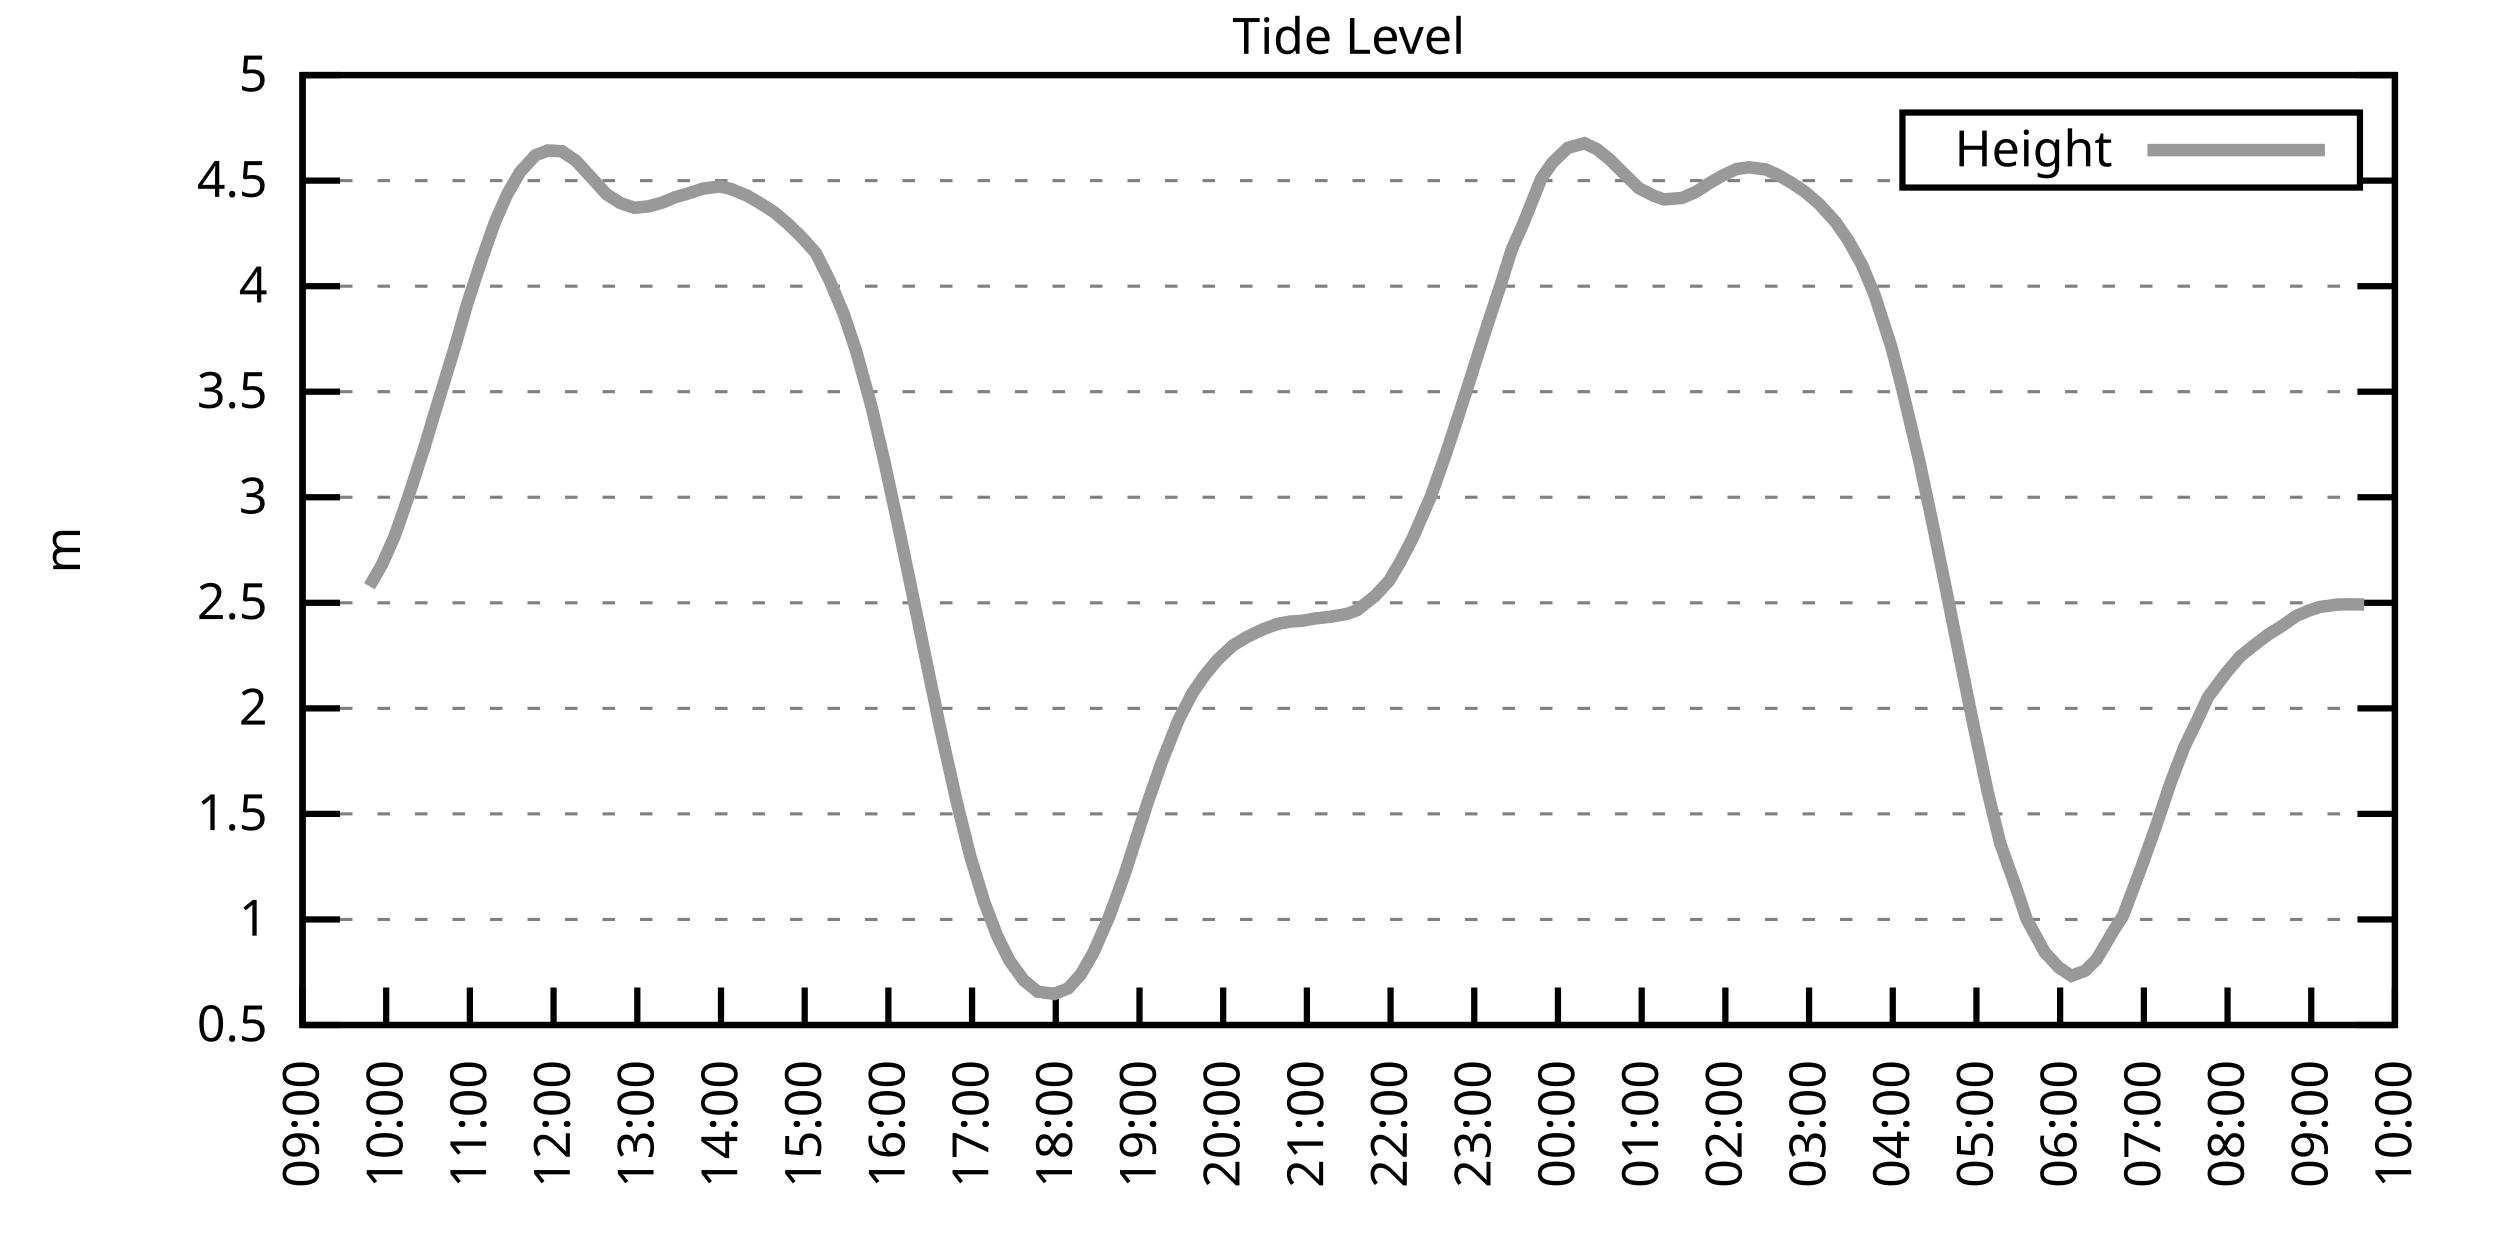
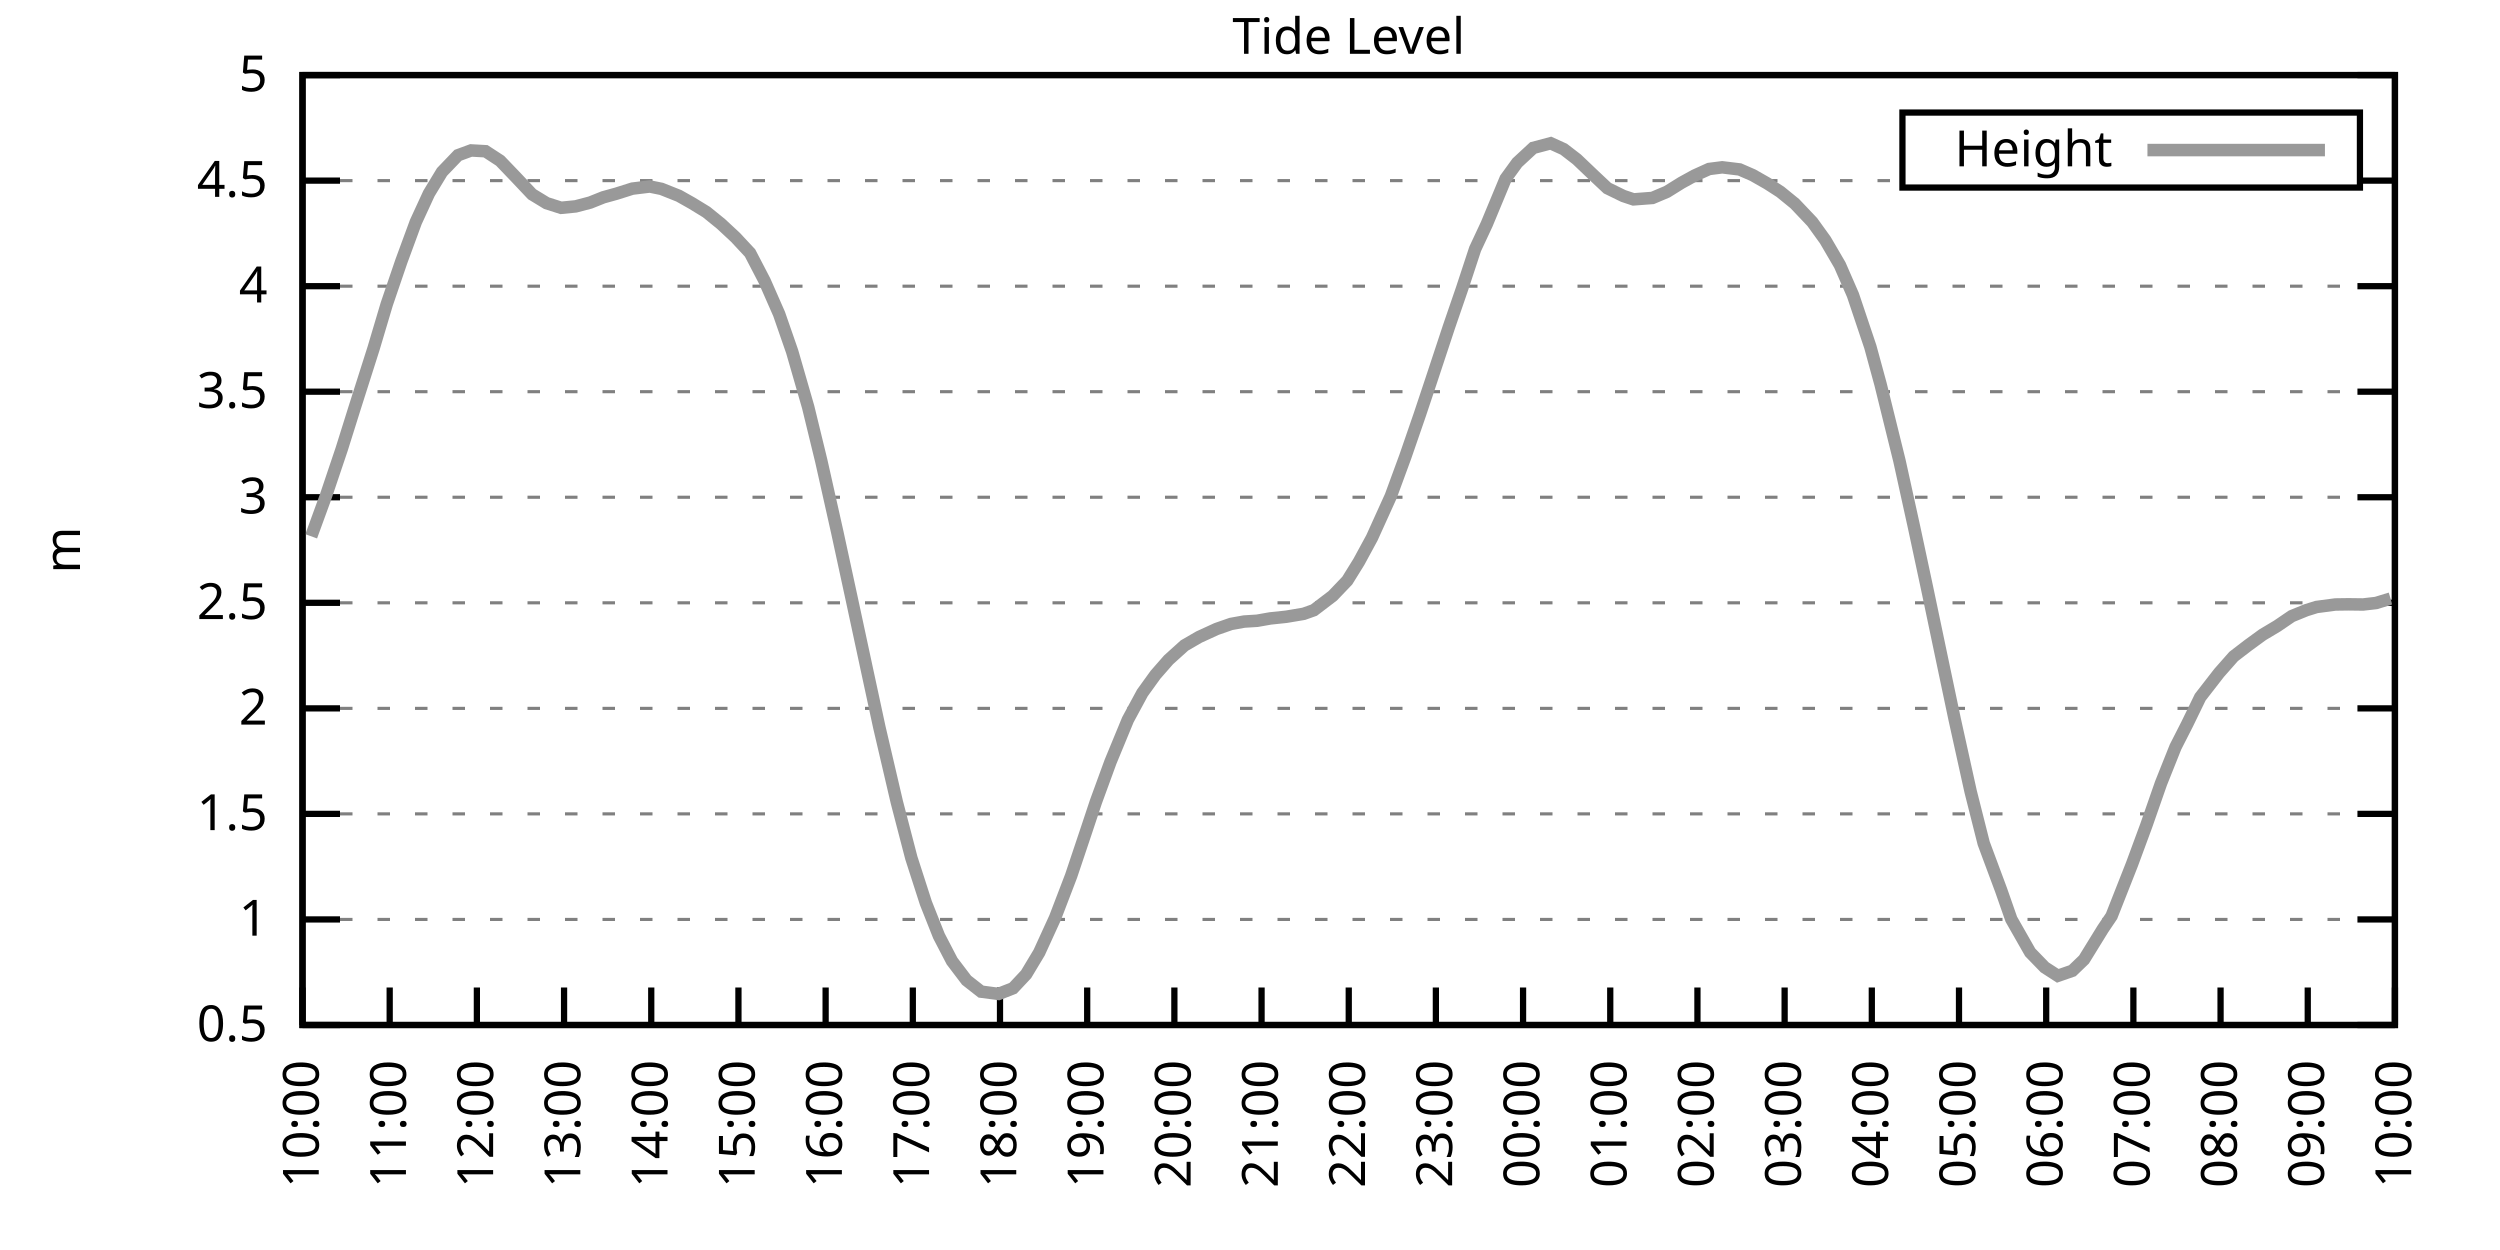
<svg xmlns="http://www.w3.org/2000/svg" xmlns:xlink="http://www.w3.org/1999/xlink" width="400" height="200" viewBox="0 0 400 200">
  <g id="gnuplot_canvas">
    <rect x="0" y="0" width="400" height="200" fill="none" />
    <defs>
      <circle id="gpDot" r="0.5" stroke-width="0.5" stroke="currentColor" />
      <path id="gpPt0" stroke-width="0.333" stroke="currentColor" d="M-1,0 h2 M0,-1 v2" />
      <path id="gpPt1" stroke-width="0.333" stroke="currentColor" d="M-1,-1 L1,1 M1,-1 L-1,1" />
      <path id="gpPt2" stroke-width="0.333" stroke="currentColor" d="M-1,0 L1,0 M0,-1 L0,1 M-1,-1 L1,1 M-1,1 L1,-1" />
      <rect id="gpPt3" stroke-width="0.333" stroke="currentColor" x="-1" y="-1" width="2" height="2" />
      <rect id="gpPt4" stroke-width="0.333" stroke="currentColor" fill="currentColor" x="-1" y="-1" width="2" height="2" />
      <circle id="gpPt5" stroke-width="0.333" stroke="currentColor" cx="0" cy="0" r="1" />
      <use xlink:href="#gpPt5" id="gpPt6" fill="currentColor" stroke="none" />
      <path id="gpPt7" stroke-width="0.333" stroke="currentColor" d="M0,-1.33 L-1.33,0.67 L1.33,0.67 z" />
      <use xlink:href="#gpPt7" id="gpPt8" fill="currentColor" stroke="none" />
      <use xlink:href="#gpPt7" id="gpPt9" stroke="currentColor" transform="rotate(180)" />
      <use xlink:href="#gpPt9" id="gpPt10" fill="currentColor" stroke="none" />
      <use xlink:href="#gpPt3" id="gpPt11" stroke="currentColor" transform="rotate(45)" />
      <use xlink:href="#gpPt11" id="gpPt12" fill="currentColor" stroke="none" />
      <path id="gpPt13" stroke-width="0.333" stroke="currentColor" d="M0,1.330 L1.265,0.411 L0.782,-1.067 L-0.782,-1.076 L-1.265,0.411 z" />
      <use xlink:href="#gpPt13" id="gpPt14" fill="currentColor" stroke="none" />
      <filter id="textbox" filterUnits="objectBoundingBox" x="0" y="0" height="1" width="1">
        <feFlood flood-color="white" flood-opacity="1" result="bgnd" />
        <feComposite in="SourceGraphic" in2="bgnd" operator="atop" />
      </filter>
      <filter id="greybox" filterUnits="objectBoundingBox" x="0" y="0" height="1" width="1">
        <feFlood flood-color="lightgrey" flood-opacity="1" result="grey" />
        <feComposite in="SourceGraphic" in2="grey" operator="atop" />
      </filter>
    </defs>
    <g fill="none" color="white" stroke="currentColor" stroke-width="1.00" stroke-linecap="butt" stroke-linejoin="miter">
</g>
    <g fill="none" color="black" stroke="currentColor" stroke-width="1.00" stroke-linecap="butt" stroke-linejoin="miter">
      <g stroke="none" shape-rendering="crispEdges">
        <polygon fill="rgb(255, 255, 255)" points="48.40,164.00 383.18,164.00 383.18,12.02 48.40,12.02 " />
      </g>
    </g>
    <g fill="none" color="black" stroke="currentColor" stroke-width="1.00" stroke-linecap="butt" stroke-linejoin="miter">
</g>
    <g fill="none" color="black" stroke="black" stroke-width="0.50" stroke-linecap="butt" stroke-linejoin="miter">
</g>
    <g fill="none" color="gray" stroke="currentColor" stroke-width="0.50" stroke-linecap="butt" stroke-linejoin="miter">
      <path stroke="gray" stroke-dasharray="2,4" class="gridline" d="M48.40,164.00 L383.19,164.00  " />
    </g>
    <g fill="none" color="gray" stroke="gray" stroke-width="1.00" stroke-linecap="butt" stroke-linejoin="miter">
</g>
    <g fill="none" color="black" stroke="currentColor" stroke-width="1.00" stroke-linecap="butt" stroke-linejoin="miter">
      <path stroke="black" d="M48.40,164.00 L54.40,164.00 M383.19,164.00 L377.19,164.00  " />
      <g transform="translate(42.80,166.60)" stroke="none" fill="black" font-family="Sans" font-size="8.00" text-anchor="end">
        <text>
          <tspan font-family="Sans"> 0.5</tspan>
        </text>
      </g>
    </g>
    <g fill="none" color="black" stroke="currentColor" stroke-width="1.00" stroke-linecap="butt" stroke-linejoin="miter">
</g>
    <g fill="none" color="black" stroke="black" stroke-width="0.50" stroke-linecap="butt" stroke-linejoin="miter">
</g>
    <g fill="none" color="gray" stroke="currentColor" stroke-width="0.50" stroke-linecap="butt" stroke-linejoin="miter">
      <path stroke="gray" stroke-dasharray="2,4" class="gridline" d="M48.40,147.11 L383.19,147.11  " />
    </g>
    <g fill="none" color="gray" stroke="gray" stroke-width="1.00" stroke-linecap="butt" stroke-linejoin="miter">
</g>
    <g fill="none" color="black" stroke="currentColor" stroke-width="1.00" stroke-linecap="butt" stroke-linejoin="miter">
      <path stroke="black" d="M48.40,147.11 L54.40,147.11 M383.19,147.11 L377.19,147.11  " />
      <g transform="translate(42.80,149.71)" stroke="none" fill="black" font-family="Sans" font-size="8.00" text-anchor="end">
        <text>
          <tspan font-family="Sans"> 1</tspan>
        </text>
      </g>
    </g>
    <g fill="none" color="black" stroke="currentColor" stroke-width="1.00" stroke-linecap="butt" stroke-linejoin="miter">
</g>
    <g fill="none" color="black" stroke="black" stroke-width="0.50" stroke-linecap="butt" stroke-linejoin="miter">
</g>
    <g fill="none" color="gray" stroke="currentColor" stroke-width="0.50" stroke-linecap="butt" stroke-linejoin="miter">
      <path stroke="gray" stroke-dasharray="2,4" class="gridline" d="M48.40,130.22 L383.19,130.22  " />
    </g>
    <g fill="none" color="gray" stroke="gray" stroke-width="1.00" stroke-linecap="butt" stroke-linejoin="miter">
</g>
    <g fill="none" color="black" stroke="currentColor" stroke-width="1.00" stroke-linecap="butt" stroke-linejoin="miter">
      <path stroke="black" d="M48.40,130.22 L54.40,130.22 M383.19,130.22 L377.19,130.22  " />
      <g transform="translate(42.80,132.82)" stroke="none" fill="black" font-family="Sans" font-size="8.00" text-anchor="end">
        <text>
          <tspan font-family="Sans"> 1.5</tspan>
        </text>
      </g>
    </g>
    <g fill="none" color="black" stroke="currentColor" stroke-width="1.00" stroke-linecap="butt" stroke-linejoin="miter">
</g>
    <g fill="none" color="black" stroke="black" stroke-width="0.50" stroke-linecap="butt" stroke-linejoin="miter">
</g>
    <g fill="none" color="gray" stroke="currentColor" stroke-width="0.50" stroke-linecap="butt" stroke-linejoin="miter">
      <path stroke="gray" stroke-dasharray="2,4" class="gridline" d="M48.40,113.34 L383.19,113.34  " />
    </g>
    <g fill="none" color="gray" stroke="gray" stroke-width="1.00" stroke-linecap="butt" stroke-linejoin="miter">
</g>
    <g fill="none" color="black" stroke="currentColor" stroke-width="1.00" stroke-linecap="butt" stroke-linejoin="miter">
      <path stroke="black" d="M48.40,113.34 L54.40,113.34 M383.19,113.34 L377.19,113.34  " />
      <g transform="translate(42.80,115.94)" stroke="none" fill="black" font-family="Sans" font-size="8.00" text-anchor="end">
        <text>
          <tspan font-family="Sans"> 2</tspan>
        </text>
      </g>
    </g>
    <g fill="none" color="black" stroke="currentColor" stroke-width="1.00" stroke-linecap="butt" stroke-linejoin="miter">
</g>
    <g fill="none" color="black" stroke="black" stroke-width="0.50" stroke-linecap="butt" stroke-linejoin="miter">
</g>
    <g fill="none" color="gray" stroke="currentColor" stroke-width="0.50" stroke-linecap="butt" stroke-linejoin="miter">
      <path stroke="gray" stroke-dasharray="2,4" class="gridline" d="M48.40,96.45 L383.19,96.45  " />
    </g>
    <g fill="none" color="gray" stroke="gray" stroke-width="1.00" stroke-linecap="butt" stroke-linejoin="miter">
</g>
    <g fill="none" color="black" stroke="currentColor" stroke-width="1.00" stroke-linecap="butt" stroke-linejoin="miter">
      <path stroke="black" d="M48.40,96.45 L54.40,96.45 M383.19,96.45 L377.19,96.45  " />
      <g transform="translate(42.80,99.05)" stroke="none" fill="black" font-family="Sans" font-size="8.00" text-anchor="end">
        <text>
          <tspan font-family="Sans"> 2.5</tspan>
        </text>
      </g>
    </g>
    <g fill="none" color="black" stroke="currentColor" stroke-width="1.00" stroke-linecap="butt" stroke-linejoin="miter">
</g>
    <g fill="none" color="black" stroke="black" stroke-width="0.50" stroke-linecap="butt" stroke-linejoin="miter">
</g>
    <g fill="none" color="gray" stroke="currentColor" stroke-width="0.50" stroke-linecap="butt" stroke-linejoin="miter">
      <path stroke="gray" stroke-dasharray="2,4" class="gridline" d="M48.40,79.56 L383.19,79.56  " />
    </g>
    <g fill="none" color="gray" stroke="gray" stroke-width="1.00" stroke-linecap="butt" stroke-linejoin="miter">
</g>
    <g fill="none" color="black" stroke="currentColor" stroke-width="1.00" stroke-linecap="butt" stroke-linejoin="miter">
      <path stroke="black" d="M48.40,79.56 L54.40,79.56 M383.19,79.56 L377.19,79.56  " />
      <g transform="translate(42.80,82.16)" stroke="none" fill="black" font-family="Sans" font-size="8.00" text-anchor="end">
        <text>
          <tspan font-family="Sans"> 3</tspan>
        </text>
      </g>
    </g>
    <g fill="none" color="black" stroke="currentColor" stroke-width="1.00" stroke-linecap="butt" stroke-linejoin="miter">
</g>
    <g fill="none" color="black" stroke="black" stroke-width="0.50" stroke-linecap="butt" stroke-linejoin="miter">
</g>
    <g fill="none" color="gray" stroke="currentColor" stroke-width="0.50" stroke-linecap="butt" stroke-linejoin="miter">
      <path stroke="gray" stroke-dasharray="2,4" class="gridline" d="M48.40,62.67 L383.19,62.67  " />
    </g>
    <g fill="none" color="gray" stroke="gray" stroke-width="1.00" stroke-linecap="butt" stroke-linejoin="miter">
</g>
    <g fill="none" color="black" stroke="currentColor" stroke-width="1.00" stroke-linecap="butt" stroke-linejoin="miter">
      <path stroke="black" d="M48.40,62.67 L54.40,62.67 M383.19,62.67 L377.19,62.67  " />
      <g transform="translate(42.80,65.27)" stroke="none" fill="black" font-family="Sans" font-size="8.00" text-anchor="end">
        <text>
          <tspan font-family="Sans"> 3.5</tspan>
        </text>
      </g>
    </g>
    <g fill="none" color="black" stroke="currentColor" stroke-width="1.00" stroke-linecap="butt" stroke-linejoin="miter">
</g>
    <g fill="none" color="black" stroke="black" stroke-width="0.50" stroke-linecap="butt" stroke-linejoin="miter">
</g>
    <g fill="none" color="gray" stroke="currentColor" stroke-width="0.50" stroke-linecap="butt" stroke-linejoin="miter">
      <path stroke="gray" stroke-dasharray="2,4" class="gridline" d="M48.40,45.79 L383.19,45.79  " />
    </g>
    <g fill="none" color="gray" stroke="gray" stroke-width="1.00" stroke-linecap="butt" stroke-linejoin="miter">
</g>
    <g fill="none" color="black" stroke="currentColor" stroke-width="1.00" stroke-linecap="butt" stroke-linejoin="miter">
      <path stroke="black" d="M48.40,45.79 L54.40,45.79 M383.19,45.79 L377.19,45.79  " />
      <g transform="translate(42.80,48.39)" stroke="none" fill="black" font-family="Sans" font-size="8.00" text-anchor="end">
        <text>
          <tspan font-family="Sans"> 4</tspan>
        </text>
      </g>
    </g>
    <g fill="none" color="black" stroke="currentColor" stroke-width="1.00" stroke-linecap="butt" stroke-linejoin="miter">
</g>
    <g fill="none" color="black" stroke="black" stroke-width="0.50" stroke-linecap="butt" stroke-linejoin="miter">
</g>
    <g fill="none" color="gray" stroke="currentColor" stroke-width="0.50" stroke-linecap="butt" stroke-linejoin="miter">
      <path stroke="gray" stroke-dasharray="2,4" class="gridline" d="M48.40,28.90 L304.39,28.90 M377.59,28.90 L383.19,28.90  " />
    </g>
    <g fill="none" color="gray" stroke="gray" stroke-width="1.00" stroke-linecap="butt" stroke-linejoin="miter">
</g>
    <g fill="none" color="black" stroke="currentColor" stroke-width="1.00" stroke-linecap="butt" stroke-linejoin="miter">
      <path stroke="black" d="M48.40,28.90 L54.40,28.90 M383.19,28.90 L377.19,28.90  " />
      <g transform="translate(42.80,31.50)" stroke="none" fill="black" font-family="Sans" font-size="8.00" text-anchor="end">
        <text>
          <tspan font-family="Sans"> 4.5</tspan>
        </text>
      </g>
    </g>
    <g fill="none" color="black" stroke="currentColor" stroke-width="1.00" stroke-linecap="butt" stroke-linejoin="miter">
</g>
    <g fill="none" color="black" stroke="black" stroke-width="0.50" stroke-linecap="butt" stroke-linejoin="miter">
</g>
    <g fill="none" color="gray" stroke="currentColor" stroke-width="0.50" stroke-linecap="butt" stroke-linejoin="miter">
      <path stroke="gray" stroke-dasharray="2,4" class="gridline" d="M48.40,12.01 L383.19,12.01  " />
    </g>
    <g fill="none" color="gray" stroke="gray" stroke-width="1.00" stroke-linecap="butt" stroke-linejoin="miter">
</g>
    <g fill="none" color="black" stroke="currentColor" stroke-width="1.00" stroke-linecap="butt" stroke-linejoin="miter">
      <path stroke="black" d="M48.40,12.01 L54.40,12.01 M383.19,12.01 L377.19,12.01  " />
      <g transform="translate(42.80,14.61)" stroke="none" fill="black" font-family="Sans" font-size="8.00" text-anchor="end">
        <text>
          <tspan font-family="Sans"> 5</tspan>
        </text>
      </g>
    </g>
    <g fill="none" color="black" stroke="currentColor" stroke-width="1.00" stroke-linecap="butt" stroke-linejoin="miter">
      <path stroke="black" d="M48.40,164.00 L48.40,158.00  " />
      <g transform="translate(51.00,169.60) rotate(270.00)" stroke="none" fill="black" font-family="Sans" font-size="8.00" text-anchor="end">
        <text>
-           <tspan font-family="Sans">09:00</tspan>
-         </text>
-       </g>
-     </g>
-     <g fill="none" color="black" stroke="currentColor" stroke-width="1.00" stroke-linecap="butt" stroke-linejoin="miter">
-       <path stroke="black" d="M61.79,164.00 L61.79,158.00  " />
-       <g transform="translate(64.39,169.60) rotate(270.00)" stroke="none" fill="black" font-family="Sans" font-size="8.00" text-anchor="end">
-         <text>
          <tspan font-family="Sans">10:00</tspan>
        </text>
      </g>
    </g>
    <g fill="none" color="black" stroke="currentColor" stroke-width="1.00" stroke-linecap="butt" stroke-linejoin="miter">
-       <path stroke="black" d="M75.18,164.00 L75.18,158.00  " />
-       <g transform="translate(77.78,169.60) rotate(270.00)" stroke="none" fill="black" font-family="Sans" font-size="8.00" text-anchor="end">
+       <path stroke="black" d="M62.35,164.00 L62.35,158.00  " />
+       <g transform="translate(64.95,169.60) rotate(270.00)" stroke="none" fill="black" font-family="Sans" font-size="8.00" text-anchor="end">
        <text>
          <tspan font-family="Sans">11:00</tspan>
        </text>
      </g>
    </g>
    <g fill="none" color="black" stroke="currentColor" stroke-width="1.00" stroke-linecap="butt" stroke-linejoin="miter">
-       <path stroke="black" d="M88.57,164.00 L88.57,158.00  " />
-       <g transform="translate(91.17,169.60) rotate(270.00)" stroke="none" fill="black" font-family="Sans" font-size="8.00" text-anchor="end">
+       <path stroke="black" d="M76.30,164.00 L76.30,158.00  " />
+       <g transform="translate(78.90,169.60) rotate(270.00)" stroke="none" fill="black" font-family="Sans" font-size="8.00" text-anchor="end">
        <text>
          <tspan font-family="Sans">12:00</tspan>
        </text>
      </g>
    </g>
    <g fill="none" color="black" stroke="currentColor" stroke-width="1.00" stroke-linecap="butt" stroke-linejoin="miter">
-       <path stroke="black" d="M101.97,164.00 L101.97,158.00  " />
-       <g transform="translate(104.57,169.60) rotate(270.00)" stroke="none" fill="black" font-family="Sans" font-size="8.00" text-anchor="end">
+       <path stroke="black" d="M90.25,164.00 L90.25,158.00  " />
+       <g transform="translate(92.85,169.60) rotate(270.00)" stroke="none" fill="black" font-family="Sans" font-size="8.00" text-anchor="end">
        <text>
          <tspan font-family="Sans">13:00</tspan>
        </text>
      </g>
    </g>
    <g fill="none" color="black" stroke="currentColor" stroke-width="1.00" stroke-linecap="butt" stroke-linejoin="miter">
-       <path stroke="black" d="M115.36,164.00 L115.36,158.00  " />
-       <g transform="translate(117.96,169.60) rotate(270.00)" stroke="none" fill="black" font-family="Sans" font-size="8.00" text-anchor="end">
+       <path stroke="black" d="M104.20,164.00 L104.20,158.00  " />
+       <g transform="translate(106.80,169.60) rotate(270.00)" stroke="none" fill="black" font-family="Sans" font-size="8.00" text-anchor="end">
        <text>
          <tspan font-family="Sans">14:00</tspan>
        </text>
      </g>
    </g>
    <g fill="none" color="black" stroke="currentColor" stroke-width="1.00" stroke-linecap="butt" stroke-linejoin="miter">
-       <path stroke="black" d="M128.75,164.00 L128.75,158.00  " />
-       <g transform="translate(131.35,169.60) rotate(270.00)" stroke="none" fill="black" font-family="Sans" font-size="8.00" text-anchor="end">
+       <path stroke="black" d="M118.15,164.00 L118.15,158.00  " />
+       <g transform="translate(120.75,169.60) rotate(270.00)" stroke="none" fill="black" font-family="Sans" font-size="8.00" text-anchor="end">
        <text>
          <tspan font-family="Sans">15:00</tspan>
        </text>
      </g>
    </g>
    <g fill="none" color="black" stroke="currentColor" stroke-width="1.00" stroke-linecap="butt" stroke-linejoin="miter">
-       <path stroke="black" d="M142.14,164.00 L142.14,158.00  " />
-       <g transform="translate(144.74,169.60) rotate(270.00)" stroke="none" fill="black" font-family="Sans" font-size="8.00" text-anchor="end">
+       <path stroke="black" d="M132.10,164.00 L132.10,158.00  " />
+       <g transform="translate(134.70,169.60) rotate(270.00)" stroke="none" fill="black" font-family="Sans" font-size="8.00" text-anchor="end">
        <text>
          <tspan font-family="Sans">16:00</tspan>
        </text>
      </g>
    </g>
    <g fill="none" color="black" stroke="currentColor" stroke-width="1.00" stroke-linecap="butt" stroke-linejoin="miter">
-       <path stroke="black" d="M155.53,164.00 L155.53,158.00  " />
-       <g transform="translate(158.13,169.60) rotate(270.00)" stroke="none" fill="black" font-family="Sans" font-size="8.00" text-anchor="end">
+       <path stroke="black" d="M146.05,164.00 L146.05,158.00  " />
+       <g transform="translate(148.65,169.60) rotate(270.00)" stroke="none" fill="black" font-family="Sans" font-size="8.00" text-anchor="end">
        <text>
          <tspan font-family="Sans">17:00</tspan>
        </text>
      </g>
    </g>
    <g fill="none" color="black" stroke="currentColor" stroke-width="1.00" stroke-linecap="butt" stroke-linejoin="miter">
-       <path stroke="black" d="M168.92,164.00 L168.92,158.00  " />
-       <g transform="translate(171.52,169.60) rotate(270.00)" stroke="none" fill="black" font-family="Sans" font-size="8.00" text-anchor="end">
+       <path stroke="black" d="M160.00,164.00 L160.00,158.00  " />
+       <g transform="translate(162.60,169.60) rotate(270.00)" stroke="none" fill="black" font-family="Sans" font-size="8.00" text-anchor="end">
        <text>
          <tspan font-family="Sans">18:00</tspan>
        </text>
      </g>
    </g>
    <g fill="none" color="black" stroke="currentColor" stroke-width="1.00" stroke-linecap="butt" stroke-linejoin="miter">
-       <path stroke="black" d="M182.32,164.00 L182.32,158.00  " />
-       <g transform="translate(184.92,169.60) rotate(270.00)" stroke="none" fill="black" font-family="Sans" font-size="8.00" text-anchor="end">
+       <path stroke="black" d="M173.95,164.00 L173.95,158.00  " />
+       <g transform="translate(176.55,169.60) rotate(270.00)" stroke="none" fill="black" font-family="Sans" font-size="8.00" text-anchor="end">
        <text>
          <tspan font-family="Sans">19:00</tspan>
        </text>
      </g>
    </g>
    <g fill="none" color="black" stroke="currentColor" stroke-width="1.00" stroke-linecap="butt" stroke-linejoin="miter">
-       <path stroke="black" d="M195.71,164.00 L195.71,158.00  " />
-       <g transform="translate(198.31,169.60) rotate(270.00)" stroke="none" fill="black" font-family="Sans" font-size="8.00" text-anchor="end">
+       <path stroke="black" d="M187.90,164.00 L187.90,158.00  " />
+       <g transform="translate(190.50,169.60) rotate(270.00)" stroke="none" fill="black" font-family="Sans" font-size="8.00" text-anchor="end">
        <text>
          <tspan font-family="Sans">20:00</tspan>
        </text>
      </g>
    </g>
    <g fill="none" color="black" stroke="currentColor" stroke-width="1.00" stroke-linecap="butt" stroke-linejoin="miter">
-       <path stroke="black" d="M209.10,164.00 L209.10,158.00  " />
-       <g transform="translate(211.70,169.60) rotate(270.00)" stroke="none" fill="black" font-family="Sans" font-size="8.00" text-anchor="end">
+       <path stroke="black" d="M201.85,164.00 L201.85,158.00  " />
+       <g transform="translate(204.45,169.60) rotate(270.00)" stroke="none" fill="black" font-family="Sans" font-size="8.00" text-anchor="end">
        <text>
          <tspan font-family="Sans">21:00</tspan>
        </text>
      </g>
    </g>
    <g fill="none" color="black" stroke="currentColor" stroke-width="1.00" stroke-linecap="butt" stroke-linejoin="miter">
-       <path stroke="black" d="M222.49,164.00 L222.49,158.00  " />
-       <g transform="translate(225.09,169.60) rotate(270.00)" stroke="none" fill="black" font-family="Sans" font-size="8.00" text-anchor="end">
+       <path stroke="black" d="M215.80,164.00 L215.80,158.00  " />
+       <g transform="translate(218.40,169.60) rotate(270.00)" stroke="none" fill="black" font-family="Sans" font-size="8.00" text-anchor="end">
        <text>
          <tspan font-family="Sans">22:00</tspan>
        </text>
      </g>
    </g>
    <g fill="none" color="black" stroke="currentColor" stroke-width="1.00" stroke-linecap="butt" stroke-linejoin="miter">
-       <path stroke="black" d="M235.88,164.00 L235.88,158.00  " />
-       <g transform="translate(238.48,169.60) rotate(270.00)" stroke="none" fill="black" font-family="Sans" font-size="8.00" text-anchor="end">
+       <path stroke="black" d="M229.74,164.00 L229.74,158.00  " />
+       <g transform="translate(232.34,169.60) rotate(270.00)" stroke="none" fill="black" font-family="Sans" font-size="8.00" text-anchor="end">
        <text>
          <tspan font-family="Sans">23:00</tspan>
        </text>
      </g>
    </g>
    <g fill="none" color="black" stroke="currentColor" stroke-width="1.00" stroke-linecap="butt" stroke-linejoin="miter">
-       <path stroke="black" d="M249.27,164.00 L249.27,158.00  " />
-       <g transform="translate(251.87,169.60) rotate(270.00)" stroke="none" fill="black" font-family="Sans" font-size="8.00" text-anchor="end">
+       <path stroke="black" d="M243.69,164.00 L243.69,158.00  " />
+       <g transform="translate(246.29,169.60) rotate(270.00)" stroke="none" fill="black" font-family="Sans" font-size="8.00" text-anchor="end">
        <text>
          <tspan font-family="Sans">00:00</tspan>
        </text>
      </g>
    </g>
    <g fill="none" color="black" stroke="currentColor" stroke-width="1.00" stroke-linecap="butt" stroke-linejoin="miter">
-       <path stroke="black" d="M262.67,164.00 L262.67,158.00  " />
-       <g transform="translate(265.27,169.60) rotate(270.00)" stroke="none" fill="black" font-family="Sans" font-size="8.00" text-anchor="end">
+       <path stroke="black" d="M257.64,164.00 L257.64,158.00  " />
+       <g transform="translate(260.24,169.60) rotate(270.00)" stroke="none" fill="black" font-family="Sans" font-size="8.00" text-anchor="end">
        <text>
          <tspan font-family="Sans">01:00</tspan>
        </text>
      </g>
    </g>
    <g fill="none" color="black" stroke="currentColor" stroke-width="1.00" stroke-linecap="butt" stroke-linejoin="miter">
-       <path stroke="black" d="M276.06,164.00 L276.06,158.00  " />
-       <g transform="translate(278.66,169.60) rotate(270.00)" stroke="none" fill="black" font-family="Sans" font-size="8.00" text-anchor="end">
+       <path stroke="black" d="M271.59,164.00 L271.59,158.00  " />
+       <g transform="translate(274.19,169.60) rotate(270.00)" stroke="none" fill="black" font-family="Sans" font-size="8.00" text-anchor="end">
        <text>
          <tspan font-family="Sans">02:00</tspan>
        </text>
      </g>
    </g>
    <g fill="none" color="black" stroke="currentColor" stroke-width="1.00" stroke-linecap="butt" stroke-linejoin="miter">
-       <path stroke="black" d="M289.45,164.00 L289.45,158.00  " />
-       <g transform="translate(292.05,169.60) rotate(270.00)" stroke="none" fill="black" font-family="Sans" font-size="8.00" text-anchor="end">
+       <path stroke="black" d="M285.54,164.00 L285.54,158.00  " />
+       <g transform="translate(288.14,169.60) rotate(270.00)" stroke="none" fill="black" font-family="Sans" font-size="8.00" text-anchor="end">
        <text>
          <tspan font-family="Sans">03:00</tspan>
        </text>
      </g>
    </g>
    <g fill="none" color="black" stroke="currentColor" stroke-width="1.00" stroke-linecap="butt" stroke-linejoin="miter">
-       <path stroke="black" d="M302.84,164.00 L302.84,158.00  " />
-       <g transform="translate(305.44,169.60) rotate(270.00)" stroke="none" fill="black" font-family="Sans" font-size="8.00" text-anchor="end">
+       <path stroke="black" d="M299.49,164.00 L299.49,158.00  " />
+       <g transform="translate(302.09,169.60) rotate(270.00)" stroke="none" fill="black" font-family="Sans" font-size="8.00" text-anchor="end">
        <text>
          <tspan font-family="Sans">04:00</tspan>
        </text>
      </g>
    </g>
    <g fill="none" color="black" stroke="currentColor" stroke-width="1.00" stroke-linecap="butt" stroke-linejoin="miter">
-       <path stroke="black" d="M316.23,164.00 L316.23,158.00  " />
-       <g transform="translate(318.83,169.60) rotate(270.00)" stroke="none" fill="black" font-family="Sans" font-size="8.00" text-anchor="end">
+       <path stroke="black" d="M313.44,164.00 L313.44,158.00  " />
+       <g transform="translate(316.04,169.60) rotate(270.00)" stroke="none" fill="black" font-family="Sans" font-size="8.00" text-anchor="end">
        <text>
          <tspan font-family="Sans">05:00</tspan>
        </text>
      </g>
    </g>
    <g fill="none" color="black" stroke="currentColor" stroke-width="1.00" stroke-linecap="butt" stroke-linejoin="miter">
-       <path stroke="black" d="M329.62,164.00 L329.62,158.00  " />
-       <g transform="translate(332.22,169.60) rotate(270.00)" stroke="none" fill="black" font-family="Sans" font-size="8.00" text-anchor="end">
+       <path stroke="black" d="M327.39,164.00 L327.39,158.00  " />
+       <g transform="translate(329.99,169.60) rotate(270.00)" stroke="none" fill="black" font-family="Sans" font-size="8.00" text-anchor="end">
        <text>
          <tspan font-family="Sans">06:00</tspan>
        </text>
      </g>
    </g>
    <g fill="none" color="black" stroke="currentColor" stroke-width="1.00" stroke-linecap="butt" stroke-linejoin="miter">
-       <path stroke="black" d="M343.02,164.00 L343.02,158.00  " />
-       <g transform="translate(345.62,169.60) rotate(270.00)" stroke="none" fill="black" font-family="Sans" font-size="8.00" text-anchor="end">
+       <path stroke="black" d="M341.34,164.00 L341.34,158.00  " />
+       <g transform="translate(343.94,169.60) rotate(270.00)" stroke="none" fill="black" font-family="Sans" font-size="8.00" text-anchor="end">
        <text>
          <tspan font-family="Sans">07:00</tspan>
        </text>
      </g>
    </g>
    <g fill="none" color="black" stroke="currentColor" stroke-width="1.00" stroke-linecap="butt" stroke-linejoin="miter">
-       <path stroke="black" d="M356.41,164.00 L356.41,158.00  " />
-       <g transform="translate(359.01,169.60) rotate(270.00)" stroke="none" fill="black" font-family="Sans" font-size="8.00" text-anchor="end">
+       <path stroke="black" d="M355.29,164.00 L355.29,158.00  " />
+       <g transform="translate(357.89,169.60) rotate(270.00)" stroke="none" fill="black" font-family="Sans" font-size="8.00" text-anchor="end">
        <text>
          <tspan font-family="Sans">08:00</tspan>
        </text>
      </g>
    </g>
    <g fill="none" color="black" stroke="currentColor" stroke-width="1.00" stroke-linecap="butt" stroke-linejoin="miter">
-       <path stroke="black" d="M369.80,164.00 L369.80,158.00  " />
-       <g transform="translate(372.40,169.60) rotate(270.00)" stroke="none" fill="black" font-family="Sans" font-size="8.00" text-anchor="end">
+       <path stroke="black" d="M369.24,164.00 L369.24,158.00  " />
+       <g transform="translate(371.84,169.60) rotate(270.00)" stroke="none" fill="black" font-family="Sans" font-size="8.00" text-anchor="end">
        <text>
          <tspan font-family="Sans">09:00</tspan>
        </text>
      </g>
    </g>
    <g fill="none" color="black" stroke="currentColor" stroke-width="1.00" stroke-linecap="butt" stroke-linejoin="miter">
      <path stroke="black" d="M383.19,164.00 L383.19,158.00  " />
      <g transform="translate(385.79,169.60) rotate(270.00)" stroke="none" fill="black" font-family="Sans" font-size="8.00" text-anchor="end">
        <text>
          <tspan font-family="Sans">10:00</tspan>
        </text>
      </g>
    </g>
    <g fill="none" color="black" stroke="currentColor" stroke-width="1.00" stroke-linecap="butt" stroke-linejoin="miter">
</g>
    <g fill="none" color="black" stroke="currentColor" stroke-width="1.00" stroke-linecap="butt" stroke-linejoin="miter">
      <path stroke="black" d="M48.40,12.01 L48.40,164.00 L383.19,164.00 L383.19,12.01 L48.40,12.01 Z  " />
    </g>
    <g fill="none" color="black" stroke="currentColor" stroke-width="1.00" stroke-linecap="butt" stroke-linejoin="miter">
</g>
    <g fill="none" color="black" stroke="currentColor" stroke-width="1.00" stroke-linecap="butt" stroke-linejoin="miter">
      <path stroke="black" d="M304.39,30.01 L304.39,18.01 L377.59,18.01 L377.59,30.01 L304.39,30.01 Z  " />
    </g>
    <g id="Tide_level_plot_1">
      <g fill="none" color="white" stroke="black" stroke-width="2.00" stroke-linecap="butt" stroke-linejoin="miter">
</g>
      <g fill="none" color="black" stroke="currentColor" stroke-width="2.00" stroke-linecap="butt" stroke-linejoin="miter">
        <g transform="translate(337.99,26.61)" stroke="none" fill="black" font-family="Sans" font-size="8.00" text-anchor="end">
          <text>
            <tspan font-family="Sans">Height</tspan>
          </text>
        </g>
      </g>
      <g fill="none" color="black" stroke="currentColor" stroke-width="2.00" stroke-linecap="butt" stroke-linejoin="miter">
-         <path stroke="rgb(153, 153, 153)" d="M343.59,24.01 L371.99,24.01 M59.11,93.81 L61.12,90.34 L63.13,85.81 L65.36,79.43 L67.82,71.83 L69.83,65.17   L72.73,55.68 L74.74,48.66 L76.97,41.83 L79.20,35.52 L81.21,30.96 L83.22,27.51 L85.67,24.84 L87.68,24.07   L89.91,24.20 L92.15,25.72 L94.60,28.39 L97.06,31.09 L99.29,32.51 L101.52,33.25 L103.75,33.02 L105.98,32.41   L107.99,31.57 L110.00,30.99 L112.46,30.18 L115.13,29.84 L116.92,30.22 L119.60,31.33 L121.61,32.51 L123.84,33.93   L126.07,35.82 L128.30,37.98 L130.54,40.48 L132.77,44.94 L135.00,50.24 L137.01,56.26 L139.46,65.14 L141.47,73.72   L143.93,85.13 L146.16,95.84 L148.39,106.68 L150.40,116.38 L153.08,128.33 L155.31,137.25 L157.54,144.48 L159.55,149.75   L161.56,153.77 L163.79,156.84 L166.02,158.66 L168.70,159.03 L170.93,158.12 L172.94,155.89 L174.95,152.41 L177.41,146.81   L179.86,140.12 L182.09,133.20 L183.66,128.30 L185.89,121.92 L188.57,115.16 L190.80,110.87 L192.81,107.97 L194.81,105.57   L197.27,103.27 L199.50,101.92 L202.18,100.64 L204.41,99.83 L206.42,99.45 L208.43,99.32 L210.44,98.95 L212.89,98.68   L215.57,98.21 L217.13,97.63 L220.04,95.33 L222.27,92.90 L224.05,89.90 L226.06,86.05 L228.96,79.36 L231.20,73.04   L233.43,66.29 L235.21,60.71 L237.89,52.27 L239.90,46.19 L241.91,39.84 L243.69,35.86 L246.60,28.59 L248.38,26.03   L250.84,23.66 L253.51,22.92 L255.52,23.87 L257.53,25.49 L260.21,28.15 L262.22,30.11 L264.67,31.36 L266.24,31.90   L269.14,31.67 L271.37,30.69 L273.60,29.24 L275.61,28.09 L277.84,27.04 L279.85,26.77 L282.53,27.11 L284.54,28.02   L286.77,29.34 L288.78,30.69 L291.01,32.58 L293.69,35.52 L295.70,38.42 L297.93,42.41 L299.94,47.20 L302.62,55.51   L304.18,61.49 L307.08,73.72 L309.31,84.26 L311.32,94.08 L313.55,105.13 L315.56,115.06 L318.02,126.64 L320.03,134.92   L322.70,142.42 L324.27,147.08 L327.17,152.38 L329.40,154.78 L331.41,156.13 L333.64,155.32 L335.43,153.53 L338.33,148.63   L339.67,146.57 L342.79,138.30 L345.02,132.01 L347.26,125.33 L349.49,119.52 L351.27,115.87 L353.28,111.55 L356.18,107.66   L358.42,105.03 L360.65,103.24 L362.88,101.55 L365.11,100.16 L367.34,98.58 L369.58,97.63 L371.14,97.12 L374.04,96.72   L376.05,96.69 L378.28,96.72  " />
+         <path stroke="rgb(153, 153, 153)" d="M343.59,24.01 L371.99,24.01 M49.79,85.81 L52.12,79.43 L54.68,71.83 L56.77,65.17 L59.79,55.68 L61.88,48.66   L64.21,41.83 L66.53,35.52 L68.63,30.96 L70.72,27.51 L73.28,24.84 L75.37,24.07 L77.69,24.20 L80.02,25.72   L82.58,28.39 L85.13,31.09 L87.46,32.51 L89.78,33.25 L92.11,33.02 L94.43,32.41 L96.53,31.57 L98.62,30.99   L101.18,30.18 L103.97,29.84 L105.83,30.22 L108.62,31.33 L110.71,32.51 L113.03,33.93 L115.36,35.82 L117.68,37.98   L120.01,40.48 L122.33,44.94 L124.66,50.24 L126.75,56.26 L129.31,65.14 L131.40,73.72 L133.96,85.13 L136.28,95.84   L138.61,106.68 L140.70,116.38 L143.49,128.33 L145.81,137.25 L148.14,144.48 L150.23,149.75 L152.32,153.77 L154.65,156.84   L156.97,158.66 L159.76,159.03 L162.09,158.12 L164.18,155.89 L166.27,152.41 L168.83,146.81 L171.39,140.12 L173.71,133.20   L175.34,128.30 L177.67,121.92 L180.46,115.16 L182.78,110.87 L184.87,107.97 L186.97,105.57 L189.52,103.27 L191.85,101.92   L194.64,100.64 L196.96,99.83 L199.06,99.45 L201.15,99.32 L203.24,98.95 L205.80,98.68 L208.59,98.21 L210.22,97.63   L213.24,95.33 L215.56,92.90 L217.42,89.90 L219.51,86.05 L222.54,79.36 L224.86,73.04 L227.19,66.29 L229.05,60.71   L231.84,52.27 L233.93,46.19 L236.02,39.84 L237.88,35.86 L240.90,28.59 L242.76,26.03 L245.32,23.66 L248.11,22.92   L250.20,23.87 L252.30,25.49 L255.09,28.15 L257.18,30.11 L259.74,31.36 L261.36,31.90 L264.39,31.67 L266.71,30.69   L269.04,29.24 L271.13,28.09 L273.45,27.04 L275.55,26.77 L278.34,27.11 L280.43,28.02 L282.75,29.34 L284.85,30.69   L287.17,32.58 L289.96,35.52 L292.05,38.42 L294.38,42.41 L296.47,47.20 L299.26,55.51 L300.89,61.49 L303.91,73.72   L306.23,84.26 L308.33,94.08 L310.65,105.13 L312.74,115.06 L315.30,126.64 L317.39,134.92 L320.18,142.42 L321.81,147.08   L324.83,152.38 L327.16,154.78 L329.25,156.13 L331.58,155.32 L333.44,153.53 L336.46,148.63 L337.85,146.57 L341.11,138.30   L343.43,132.01 L345.76,125.33 L348.08,119.52 L349.94,115.87 L352.04,111.55 L355.06,107.66 L357.38,105.03 L359.71,103.24   L362.03,101.55 L364.36,100.16 L366.68,98.58 L369.01,97.63 L370.64,97.12 L373.66,96.72 L375.75,96.69 L378.08,96.72   L380.17,96.48 L382.49,95.77  " />
      </g>
    </g>
    <g fill="none" color="black" stroke="currentColor" stroke-width="2.00" stroke-linecap="butt" stroke-linejoin="miter">
</g>
    <g fill="none" color="black" stroke="black" stroke-width="1.00" stroke-linecap="butt" stroke-linejoin="miter">
</g>
    <g fill="none" color="black" stroke="currentColor" stroke-width="1.00" stroke-linecap="butt" stroke-linejoin="miter">
      <path stroke="black" d="M48.40,12.01 L48.40,164.00 L383.19,164.00 L383.19,12.01 L48.40,12.01 Z  " />
      <g transform="translate(12.80,88.01) rotate(270.00)" stroke="none" fill="black" font-family="Sans" font-size="8.00" text-anchor="middle">
        <text>
          <tspan font-family="Sans">m</tspan>
        </text>
      </g>
    </g>
    <g fill="none" color="black" stroke="currentColor" stroke-width="1.00" stroke-linecap="butt" stroke-linejoin="miter">
</g>
    <g fill="none" color="black" stroke="currentColor" stroke-width="1.00" stroke-linecap="butt" stroke-linejoin="miter">
      <g transform="translate(215.79,8.61)" stroke="none" fill="black" font-family="Sans" font-size="8.00" text-anchor="middle">
        <text>
          <tspan font-family="Sans">Tide Level</tspan>
        </text>
      </g>
    </g>
    <g fill="none" color="black" stroke="currentColor" stroke-width="1.00" stroke-linecap="butt" stroke-linejoin="miter">
</g>
  </g>
</svg>
